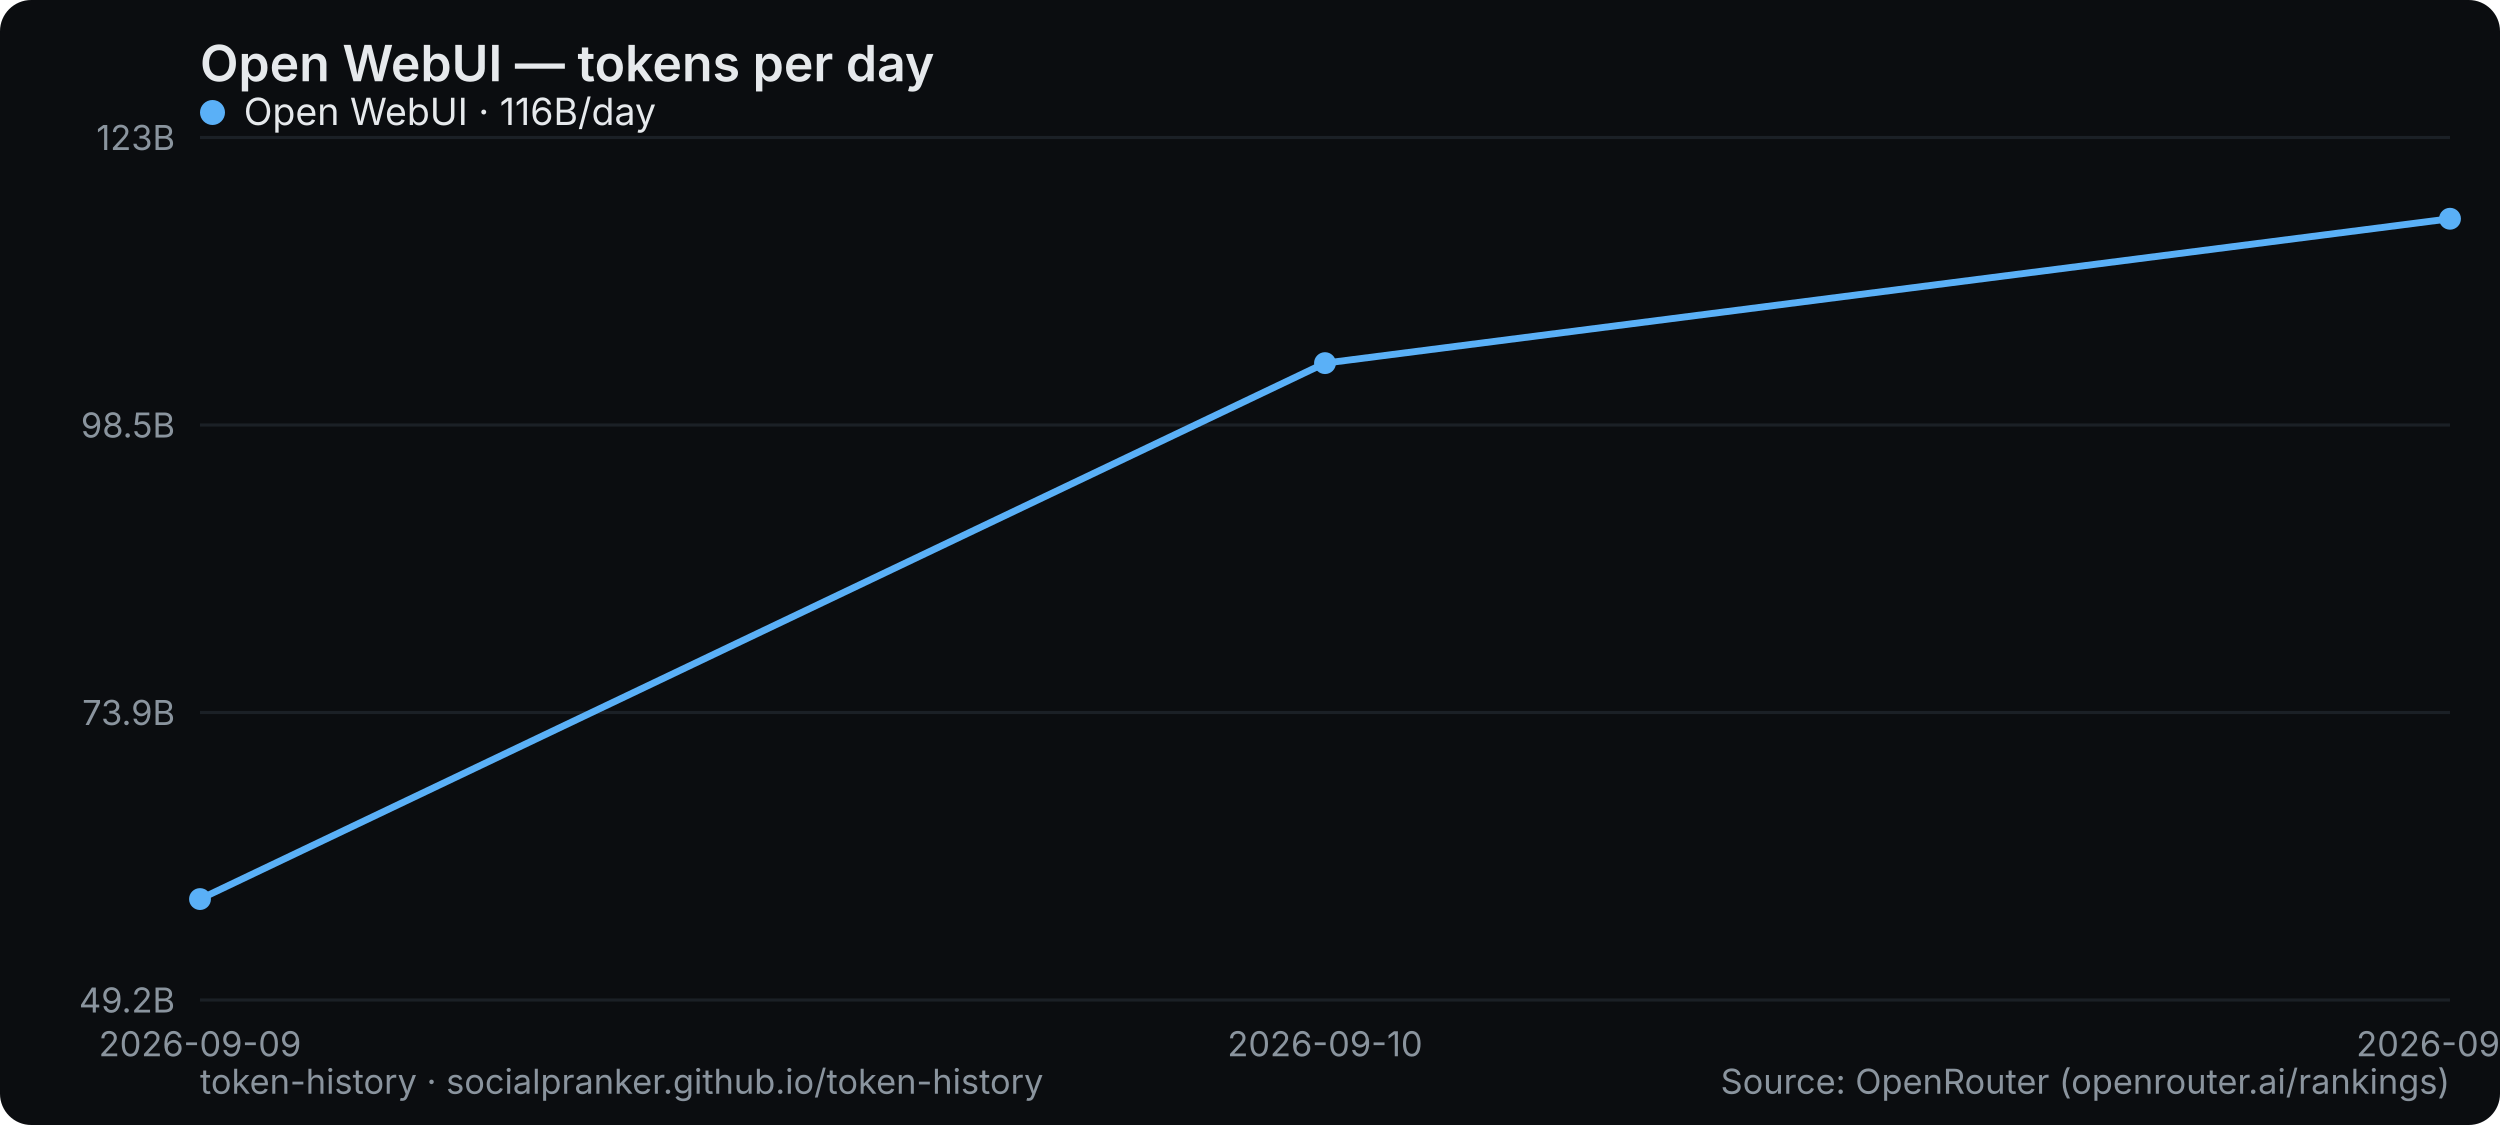
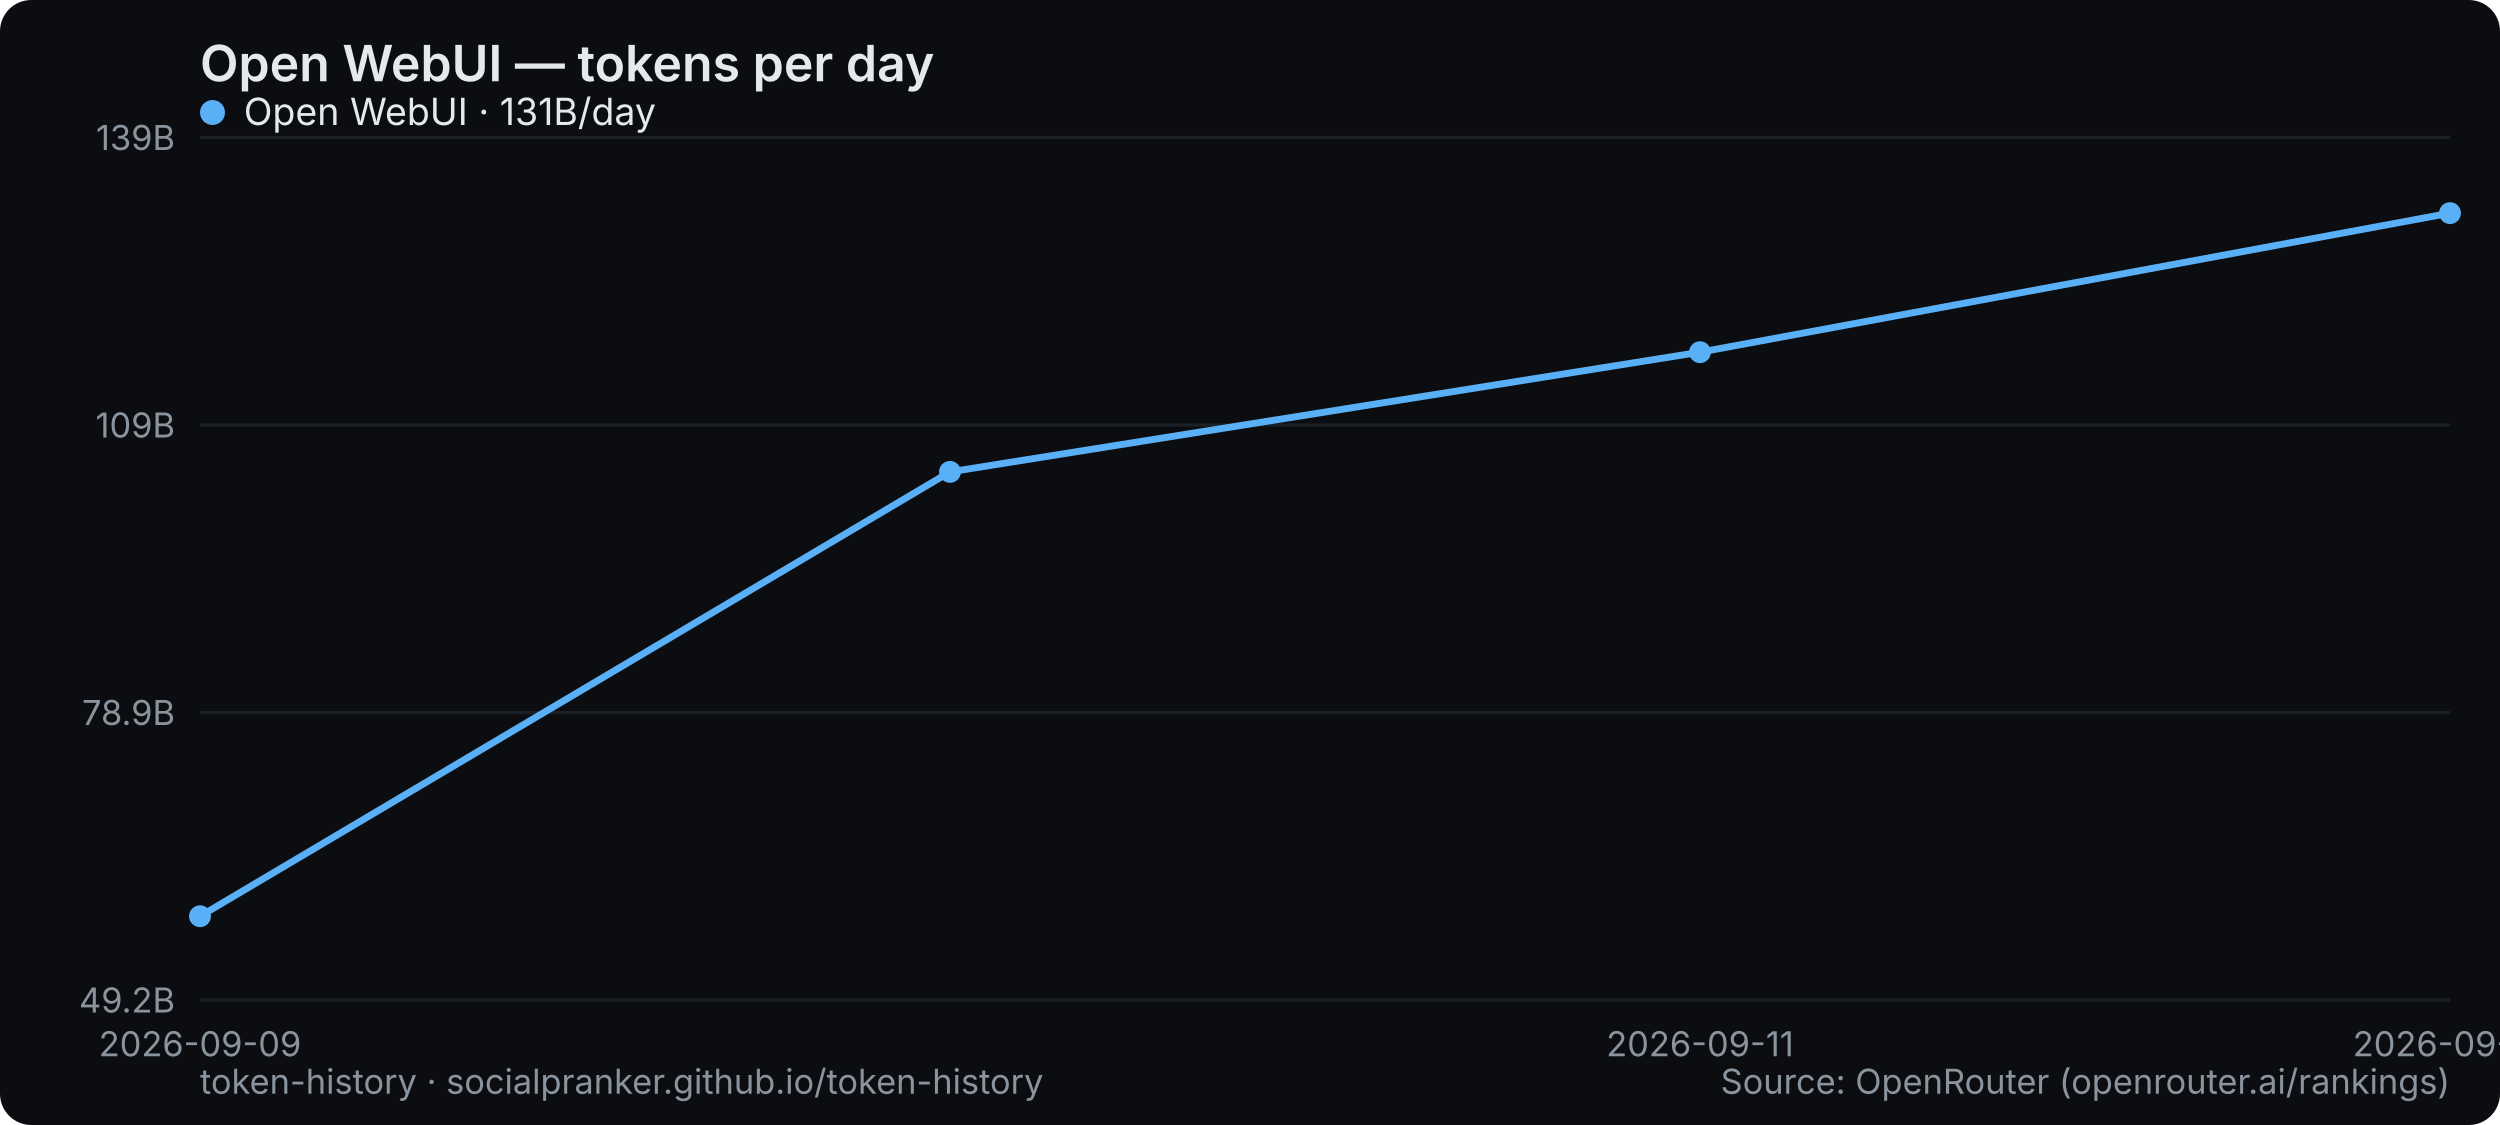
<svg xmlns="http://www.w3.org/2000/svg" width="800" height="360" viewBox="0 0 800 360" role="img" aria-label="Open WebUI — tokens per day">
  <rect width="800" height="360" rx="10" fill="#0b0d10" />
  <text x="64" y="26" font-family="system-ui,-apple-system,Segoe UI,sans-serif" font-size="16" font-weight="600" fill="#e6e9ec">Open WebUI — tokens per day</text>
  <line x1="64" y1="320" x2="784" y2="320" stroke="#1b2026" stroke-width="1" />
  <text x="56" y="324" text-anchor="end" font-family="system-ui,-apple-system,Segoe UI,sans-serif" font-size="11" fill="#8a949e">49.2B</text>
  <line x1="64" y1="228" x2="784" y2="228" stroke="#1b2026" stroke-width="1" />
-   <text x="56" y="232" text-anchor="end" font-family="system-ui,-apple-system,Segoe UI,sans-serif" font-size="11" fill="#8a949e">73.9B</text>
+   <text x="56" y="232" text-anchor="end" font-family="system-ui,-apple-system,Segoe UI,sans-serif" font-size="11" fill="#8a949e">78.9B</text>
  <line x1="64" y1="136" x2="784" y2="136" stroke="#1b2026" stroke-width="1" />
-   <text x="56" y="140" text-anchor="end" font-family="system-ui,-apple-system,Segoe UI,sans-serif" font-size="11" fill="#8a949e">98.5B</text>
+   <text x="56" y="140" text-anchor="end" font-family="system-ui,-apple-system,Segoe UI,sans-serif" font-size="11" fill="#8a949e">109B</text>
  <line x1="64" y1="44" x2="784" y2="44" stroke="#1b2026" stroke-width="1" />
-   <text x="56" y="48" text-anchor="end" font-family="system-ui,-apple-system,Segoe UI,sans-serif" font-size="11" fill="#8a949e">123B</text>
+   <text x="56" y="48" text-anchor="end" font-family="system-ui,-apple-system,Segoe UI,sans-serif" font-size="11" fill="#8a949e">139B</text>
  <text x="64" y="338" text-anchor="middle" font-family="system-ui,-apple-system,Segoe UI,sans-serif" font-size="11" fill="#8a949e">2026-09-09</text>
-   <text x="424" y="338" text-anchor="middle" font-family="system-ui,-apple-system,Segoe UI,sans-serif" font-size="11" fill="#8a949e">2026-09-10</text>
-   <text x="784" y="338" text-anchor="middle" font-family="system-ui,-apple-system,Segoe UI,sans-serif" font-size="11" fill="#8a949e">2026-09-11</text>
-   <polyline points="64.0,287.7 424.0,116.2 784.0,70.0" fill="none" stroke="#5ab0f7" stroke-width="2.2" stroke-linejoin="round" stroke-linecap="round" />
-   <circle cx="64.0" cy="287.7" r="3.5" fill="#5ab0f7" />
-   <circle cx="424.0" cy="116.2" r="3.5" fill="#5ab0f7" />
-   <circle cx="784.0" cy="70.0" r="3.5" fill="#5ab0f7" />
+   <text x="544" y="338" text-anchor="middle" font-family="system-ui,-apple-system,Segoe UI,sans-serif" font-size="11" fill="#8a949e">2026-09-11</text>
+   <text x="784" y="338" text-anchor="middle" font-family="system-ui,-apple-system,Segoe UI,sans-serif" font-size="11" fill="#8a949e">2026-09-12</text>
+   <polyline points="64.0,293.2 304.0,151.0 544.0,112.7 784.0,68.2" fill="none" stroke="#5ab0f7" stroke-width="2.2" stroke-linejoin="round" stroke-linecap="round" />
+   <circle cx="64.0" cy="293.2" r="3.5" fill="#5ab0f7" />
+   <circle cx="304.0" cy="151.0" r="3.5" fill="#5ab0f7" />
+   <circle cx="544.0" cy="112.7" r="3.5" fill="#5ab0f7" />
+   <circle cx="784.0" cy="68.2" r="3.5" fill="#5ab0f7" />
  <g font-family="system-ui,-apple-system,Segoe UI,sans-serif" font-size="12">
    <circle cx="68" cy="36" r="4" fill="#5ab0f7" />
-     <text x="78" y="40" fill="#e6e9ec">Open WebUI · 116B/day</text>
+     <text x="78" y="40" fill="#e6e9ec">Open WebUI · 131B/day</text>
  </g>
  <text x="64" y="350" font-family="system-ui,-apple-system,Segoe UI,sans-serif" font-size="11" fill="#8a949e">token-history · socialpranker.github.io/token-history</text>
  <text x="784" y="350" text-anchor="end" font-family="system-ui,-apple-system,Segoe UI,sans-serif" font-size="11" fill="#8a949e">Source: OpenRouter (openrouter.ai/rankings)</text>
</svg>
